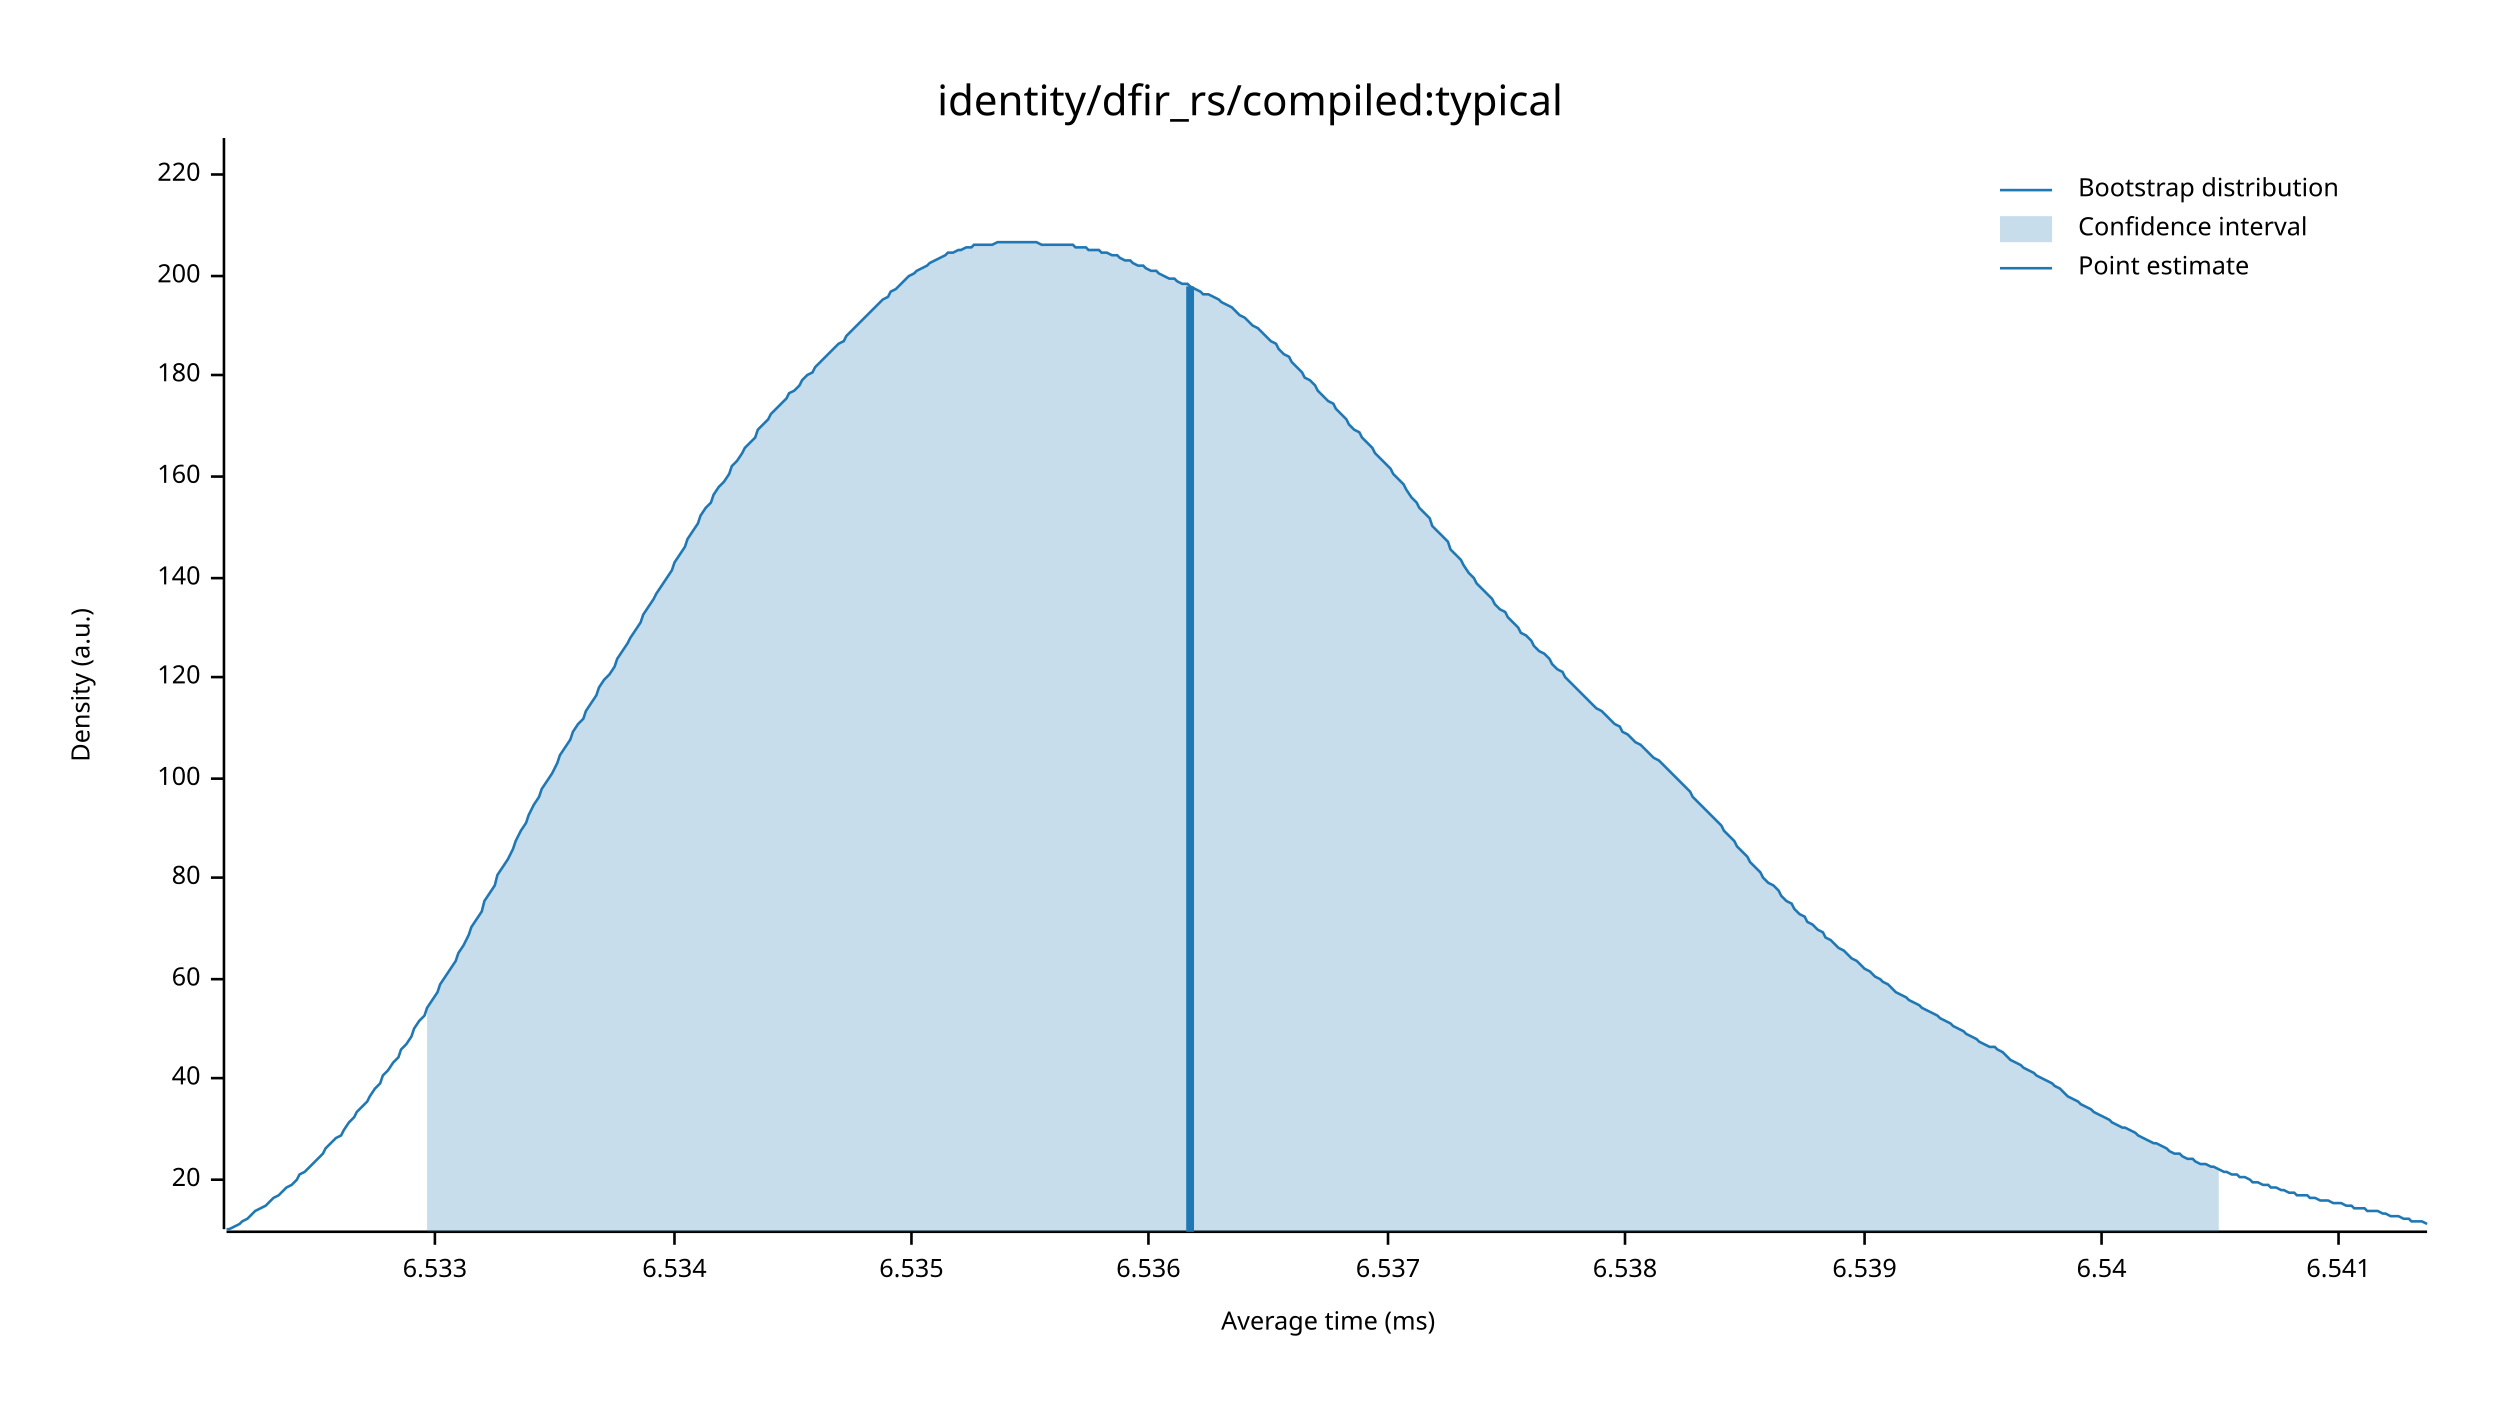
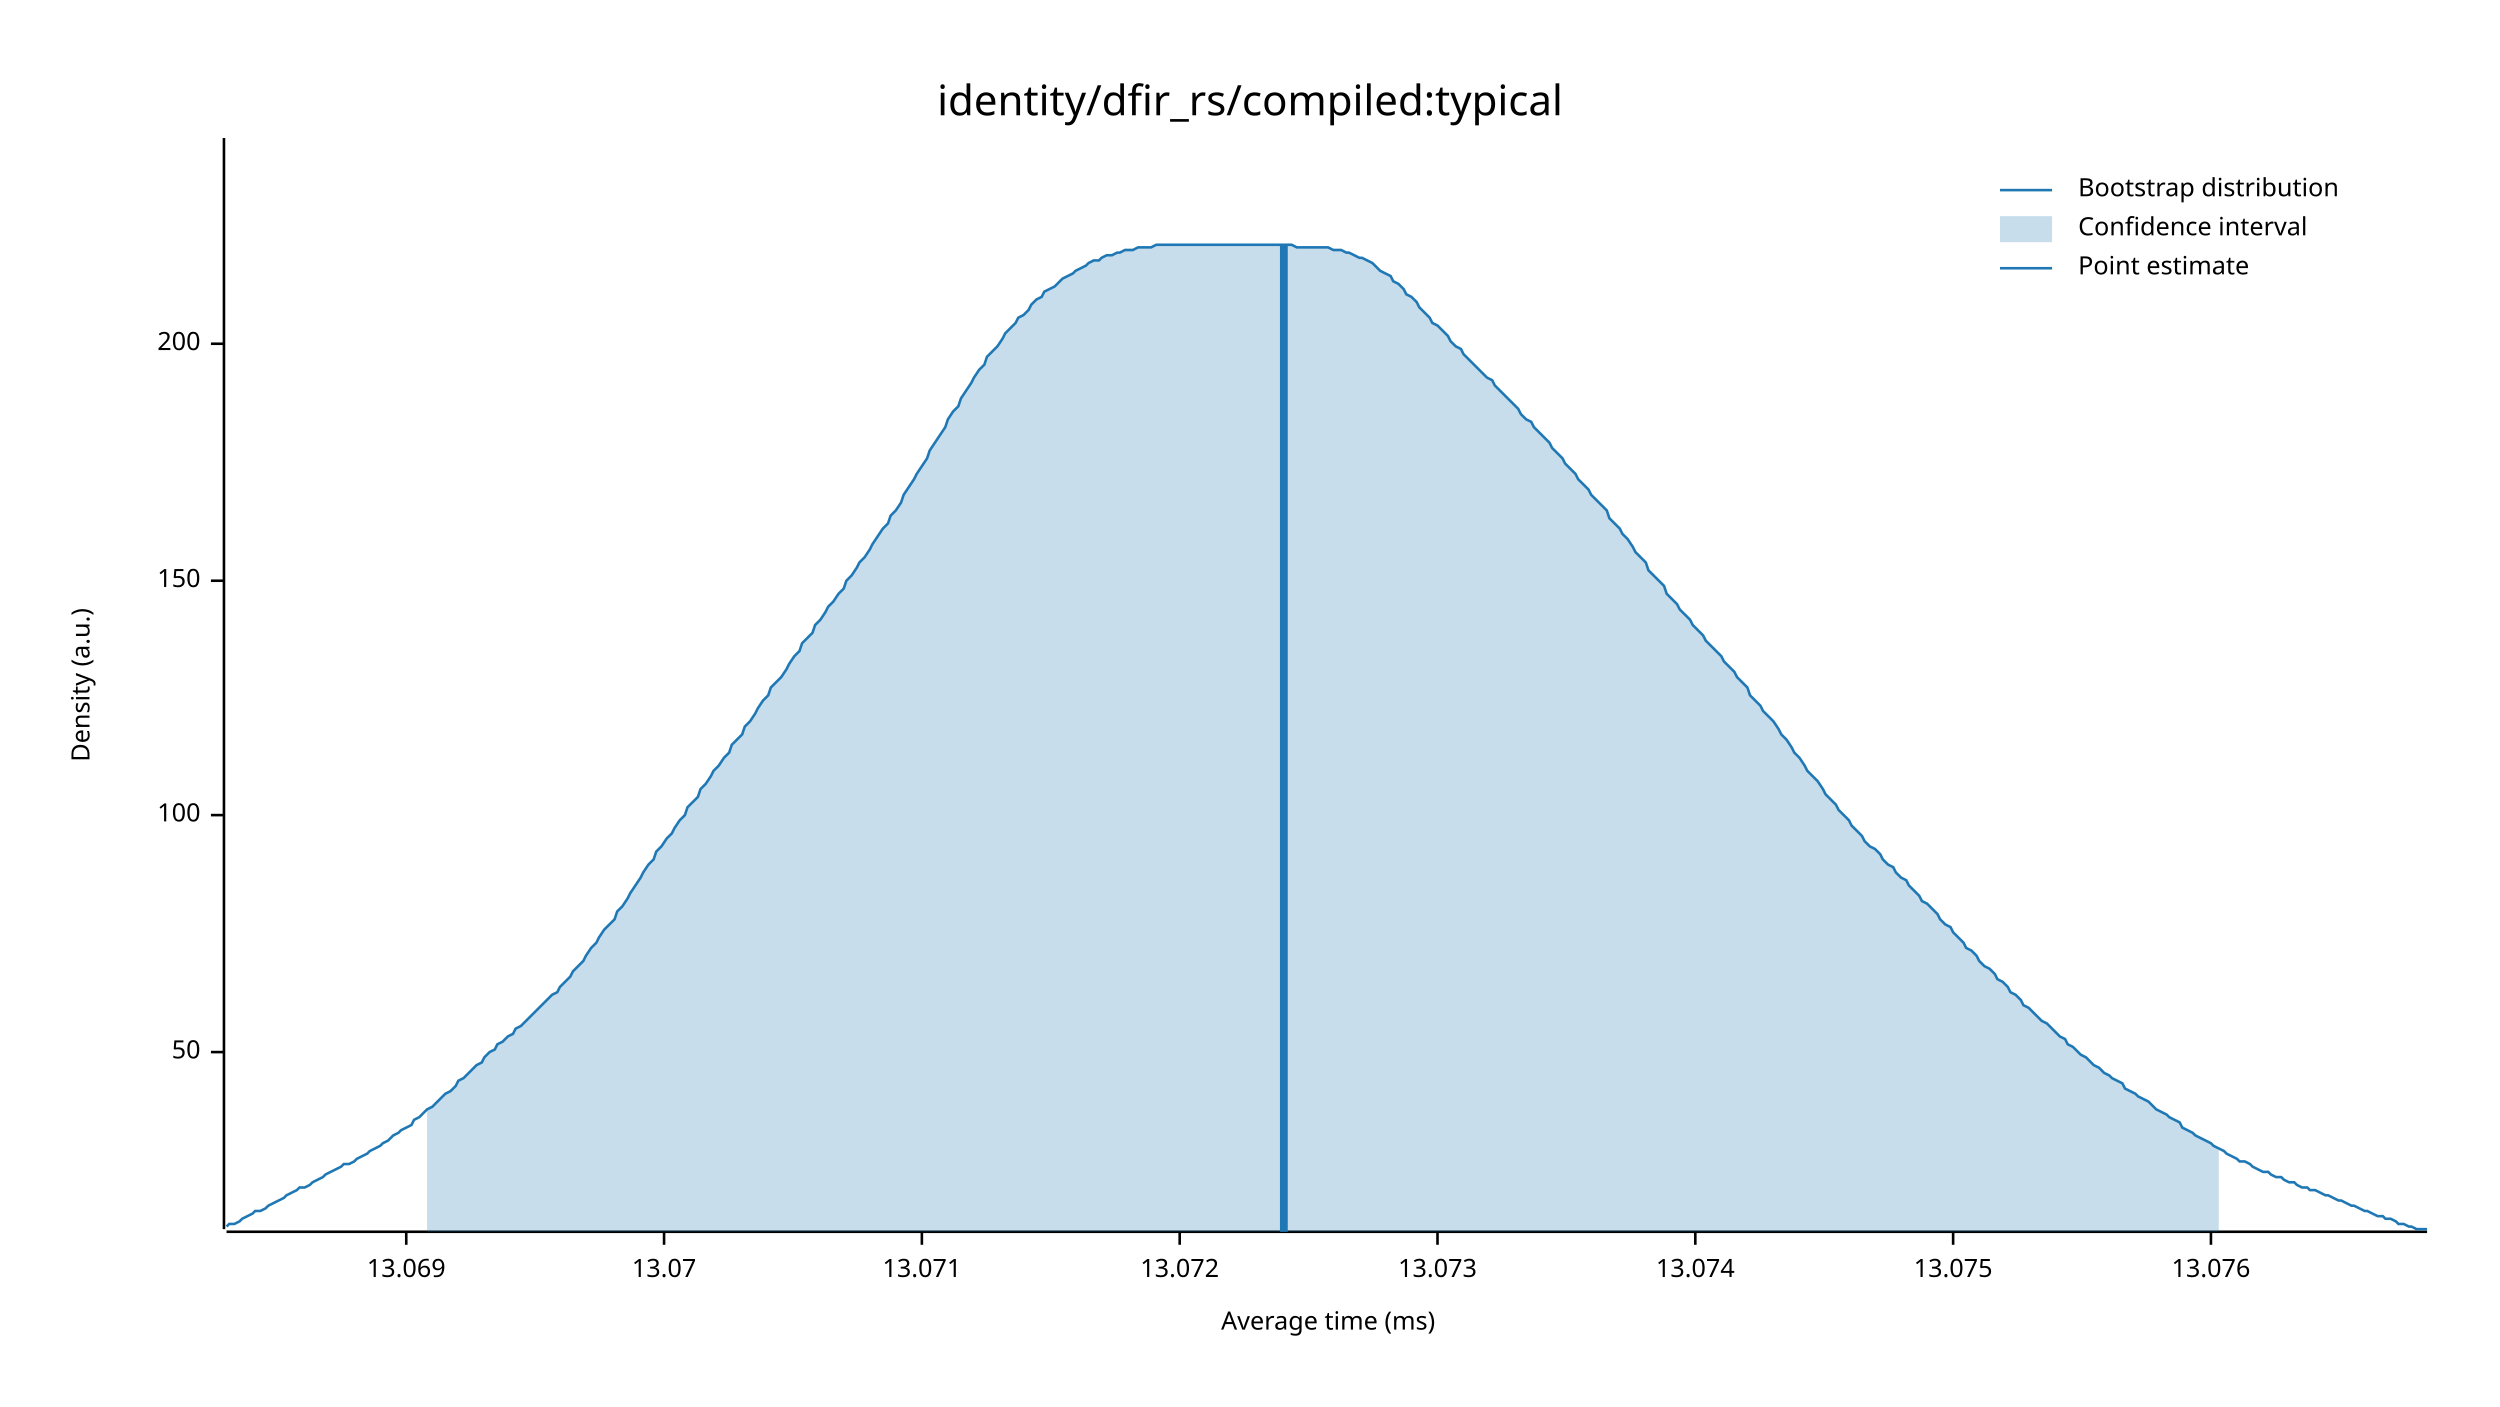
<svg xmlns="http://www.w3.org/2000/svg" width="960" height="540" viewBox="0 0 960 540">
  <text x="480" y="32" dy="0.76em" text-anchor="middle" font-family="sans-serif" font-size="16.129" opacity="1" fill="#000000">
identity/dfir_rs/compiled:typical
</text>
  <text x="27" y="263" dy="0.76em" text-anchor="middle" font-family="sans-serif" font-size="9.677" opacity="1" fill="#000000" transform="rotate(270, 27, 263)">
Density (a.u.)
</text>
  <text x="510" y="513" dy="-0.5ex" text-anchor="middle" font-family="sans-serif" font-size="9.677" opacity="1" fill="#000000">
Average time (ms)
</text>
  <polyline fill="none" opacity="1" stroke="#000000" stroke-width="1" points="86,53 86,472 " />
-   <text x="77" y="453" dy="0.5ex" text-anchor="end" font-family="sans-serif" font-size="9.677" opacity="1" fill="#000000">
- 20
+   <text x="77" y="404" dy="0.5ex" text-anchor="end" font-family="sans-serif" font-size="9.677" opacity="1" fill="#000000">
+ 50
</text>
-   <polyline fill="none" opacity="1" stroke="#000000" stroke-width="1" points="81,453 86,453 " />
-   <text x="77" y="414" dy="0.5ex" text-anchor="end" font-family="sans-serif" font-size="9.677" opacity="1" fill="#000000">
- 40
- </text>
-   <polyline fill="none" opacity="1" stroke="#000000" stroke-width="1" points="81,414 86,414 " />
-   <text x="77" y="376" dy="0.5ex" text-anchor="end" font-family="sans-serif" font-size="9.677" opacity="1" fill="#000000">
- 60
- </text>
-   <polyline fill="none" opacity="1" stroke="#000000" stroke-width="1" points="81,376 86,376 " />
-   <text x="77" y="337" dy="0.5ex" text-anchor="end" font-family="sans-serif" font-size="9.677" opacity="1" fill="#000000">
- 80
- </text>
-   <polyline fill="none" opacity="1" stroke="#000000" stroke-width="1" points="81,337 86,337 " />
-   <text x="77" y="299" dy="0.5ex" text-anchor="end" font-family="sans-serif" font-size="9.677" opacity="1" fill="#000000">
+   <polyline fill="none" opacity="1" stroke="#000000" stroke-width="1" points="81,404 86,404 " />
+   <text x="77" y="313" dy="0.5ex" text-anchor="end" font-family="sans-serif" font-size="9.677" opacity="1" fill="#000000">
100
</text>
-   <polyline fill="none" opacity="1" stroke="#000000" stroke-width="1" points="81,299 86,299 " />
-   <text x="77" y="260" dy="0.5ex" text-anchor="end" font-family="sans-serif" font-size="9.677" opacity="1" fill="#000000">
- 120
+   <polyline fill="none" opacity="1" stroke="#000000" stroke-width="1" points="81,313 86,313 " />
+   <text x="77" y="223" dy="0.5ex" text-anchor="end" font-family="sans-serif" font-size="9.677" opacity="1" fill="#000000">
+ 150
</text>
-   <polyline fill="none" opacity="1" stroke="#000000" stroke-width="1" points="81,260 86,260 " />
-   <text x="77" y="222" dy="0.5ex" text-anchor="end" font-family="sans-serif" font-size="9.677" opacity="1" fill="#000000">
- 140
- </text>
-   <polyline fill="none" opacity="1" stroke="#000000" stroke-width="1" points="81,222 86,222 " />
-   <text x="77" y="183" dy="0.5ex" text-anchor="end" font-family="sans-serif" font-size="9.677" opacity="1" fill="#000000">
- 160
- </text>
-   <polyline fill="none" opacity="1" stroke="#000000" stroke-width="1" points="81,183 86,183 " />
-   <text x="77" y="144" dy="0.5ex" text-anchor="end" font-family="sans-serif" font-size="9.677" opacity="1" fill="#000000">
- 180
- </text>
-   <polyline fill="none" opacity="1" stroke="#000000" stroke-width="1" points="81,144 86,144 " />
-   <text x="77" y="106" dy="0.5ex" text-anchor="end" font-family="sans-serif" font-size="9.677" opacity="1" fill="#000000">
+   <polyline fill="none" opacity="1" stroke="#000000" stroke-width="1" points="81,223 86,223 " />
+   <text x="77" y="132" dy="0.5ex" text-anchor="end" font-family="sans-serif" font-size="9.677" opacity="1" fill="#000000">
200
</text>
-   <polyline fill="none" opacity="1" stroke="#000000" stroke-width="1" points="81,106 86,106 " />
-   <text x="77" y="67" dy="0.5ex" text-anchor="end" font-family="sans-serif" font-size="9.677" opacity="1" fill="#000000">
- 220
+   <polyline fill="none" opacity="1" stroke="#000000" stroke-width="1" points="81,132 86,132 " />
+   <polyline fill="none" opacity="1" stroke="#000000" stroke-width="1" points="87,473 932,473 " />
+   <text x="156" y="483" dy="0.76em" text-anchor="middle" font-family="sans-serif" font-size="9.677" opacity="1" fill="#000000">
+ 13.069
</text>
-   <polyline fill="none" opacity="1" stroke="#000000" stroke-width="1" points="81,67 86,67 " />
-   <polyline fill="none" opacity="1" stroke="#000000" stroke-width="1" points="87,473 932,473 " />
-   <text x="167" y="483" dy="0.76em" text-anchor="middle" font-family="sans-serif" font-size="9.677" opacity="1" fill="#000000">
- 6.533
+   <polyline fill="none" opacity="1" stroke="#000000" stroke-width="1" points="156,473 156,478 " />
+   <text x="255" y="483" dy="0.76em" text-anchor="middle" font-family="sans-serif" font-size="9.677" opacity="1" fill="#000000">
+ 13.07
</text>
-   <polyline fill="none" opacity="1" stroke="#000000" stroke-width="1" points="167,473 167,478 " />
-   <text x="259" y="483" dy="0.76em" text-anchor="middle" font-family="sans-serif" font-size="9.677" opacity="1" fill="#000000">
- 6.534
+   <polyline fill="none" opacity="1" stroke="#000000" stroke-width="1" points="255,473 255,478 " />
+   <text x="354" y="483" dy="0.76em" text-anchor="middle" font-family="sans-serif" font-size="9.677" opacity="1" fill="#000000">
+ 13.071
</text>
-   <polyline fill="none" opacity="1" stroke="#000000" stroke-width="1" points="259,473 259,478 " />
-   <text x="350" y="483" dy="0.76em" text-anchor="middle" font-family="sans-serif" font-size="9.677" opacity="1" fill="#000000">
- 6.535
+   <polyline fill="none" opacity="1" stroke="#000000" stroke-width="1" points="354,473 354,478 " />
+   <text x="453" y="483" dy="0.76em" text-anchor="middle" font-family="sans-serif" font-size="9.677" opacity="1" fill="#000000">
+ 13.072
</text>
-   <polyline fill="none" opacity="1" stroke="#000000" stroke-width="1" points="350,473 350,478 " />
-   <text x="441" y="483" dy="0.76em" text-anchor="middle" font-family="sans-serif" font-size="9.677" opacity="1" fill="#000000">
- 6.536
+   <polyline fill="none" opacity="1" stroke="#000000" stroke-width="1" points="453,473 453,478 " />
+   <text x="552" y="483" dy="0.76em" text-anchor="middle" font-family="sans-serif" font-size="9.677" opacity="1" fill="#000000">
+ 13.073
</text>
-   <polyline fill="none" opacity="1" stroke="#000000" stroke-width="1" points="441,473 441,478 " />
-   <text x="533" y="483" dy="0.76em" text-anchor="middle" font-family="sans-serif" font-size="9.677" opacity="1" fill="#000000">
- 6.537
+   <polyline fill="none" opacity="1" stroke="#000000" stroke-width="1" points="552,473 552,478 " />
+   <text x="651" y="483" dy="0.76em" text-anchor="middle" font-family="sans-serif" font-size="9.677" opacity="1" fill="#000000">
+ 13.074
</text>
-   <polyline fill="none" opacity="1" stroke="#000000" stroke-width="1" points="533,473 533,478 " />
-   <text x="624" y="483" dy="0.76em" text-anchor="middle" font-family="sans-serif" font-size="9.677" opacity="1" fill="#000000">
- 6.538
+   <polyline fill="none" opacity="1" stroke="#000000" stroke-width="1" points="651,473 651,478 " />
+   <text x="750" y="483" dy="0.76em" text-anchor="middle" font-family="sans-serif" font-size="9.677" opacity="1" fill="#000000">
+ 13.075
</text>
-   <polyline fill="none" opacity="1" stroke="#000000" stroke-width="1" points="624,473 624,478 " />
-   <text x="716" y="483" dy="0.76em" text-anchor="middle" font-family="sans-serif" font-size="9.677" opacity="1" fill="#000000">
- 6.539
+   <polyline fill="none" opacity="1" stroke="#000000" stroke-width="1" points="750,473 750,478 " />
+   <text x="849" y="483" dy="0.76em" text-anchor="middle" font-family="sans-serif" font-size="9.677" opacity="1" fill="#000000">
+ 13.076
</text>
-   <polyline fill="none" opacity="1" stroke="#000000" stroke-width="1" points="716,473 716,478 " />
-   <text x="807" y="483" dy="0.76em" text-anchor="middle" font-family="sans-serif" font-size="9.677" opacity="1" fill="#000000">
- 6.54
- </text>
-   <polyline fill="none" opacity="1" stroke="#000000" stroke-width="1" points="807,473 807,478 " />
-   <text x="898" y="483" dy="0.76em" text-anchor="middle" font-family="sans-serif" font-size="9.677" opacity="1" fill="#000000">
- 6.541
- </text>
-   <polyline fill="none" opacity="1" stroke="#000000" stroke-width="1" points="898,473 898,478 " />
-   <polyline fill="none" opacity="1" stroke="#1F78B4" stroke-width="1" points="87,472 88,472 90,471 92,470 93,469 95,468 97,466 98,465 100,464 102,463 103,462 105,460 107,459 109,457 110,456 112,455 114,453 115,451 117,450 119,448 120,447 122,445 124,443 125,441 127,439 129,437 131,436 132,434 134,431 136,429 137,427 139,425 141,423 142,421 144,418 146,416 147,413 149,411 151,408 153,406 154,403 156,401 158,398 159,395 161,392 163,390 164,387 166,384 168,381 169,378 171,375 173,372 175,369 176,366 178,363 180,359 181,356 183,353 185,350 186,346 188,343 190,340 191,336 193,333 195,330 197,326 198,323 200,319 202,316 203,313 205,309 207,306 208,303 210,300 212,297 214,293 215,290 217,287 219,284 220,281 222,278 224,276 225,273 227,270 229,267 230,264 232,261 234,259 236,256 237,253 239,250 241,247 242,245 244,242 246,239 247,236 249,233 251,230 252,228 254,225 256,222 258,219 259,216 261,213 263,210 264,207 266,204 268,201 269,198 271,195 273,193 274,190 276,187 278,185 280,182 281,179 283,177 285,174 286,172 288,170 290,168 291,165 293,163 295,161 296,159 298,157 300,155 302,153 303,151 305,150 307,148 308,146 310,144 312,143 313,141 315,139 317,137 318,136 320,134 322,132 324,131 325,129 327,127 329,125 330,124 332,122 334,120 335,119 337,117 339,115 341,114 342,112 344,111 346,109 347,108 349,106 351,105 352,104 354,103 356,102 357,101 359,100 361,99 363,98 364,97 366,97 368,96 369,96 371,95 373,95 374,94 376,94 378,94 379,94 381,94 383,93 385,93 386,93 388,93 390,93 391,93 393,93 395,93 396,93 398,93 400,94 401,94 403,94 405,94 407,94 408,94 410,94 412,94 413,95 415,95 417,95 418,96 420,96 422,96 423,97 425,97 427,98 429,98 430,99 432,100 434,100 435,101 437,102 439,102 440,103 442,104 444,104 445,105 447,106 449,107 451,107 452,108 454,109 456,109 457,110 459,111 461,112 462,113 464,113 466,114 468,115 469,116 471,117 473,118 474,119 476,121 478,122 479,123 481,125 483,126 484,127 486,129 488,131 490,132 491,134 493,136 495,137 496,139 498,141 500,143 501,145 503,146 505,148 506,150 508,152 510,154 512,155 513,157 515,159 517,161 518,163 520,165 522,166 523,168 525,170 527,172 528,174 530,176 532,178 534,180 535,182 537,184 539,186 540,188 542,191 544,193 545,195 547,197 549,199 550,202 552,204 554,206 556,208 557,211 559,213 561,215 562,217 564,220 566,222 567,224 569,226 571,228 573,230 574,232 576,234 578,235 579,237 581,239 583,241 584,243 586,244 588,246 589,248 591,250 593,251 595,253 596,255 598,257 600,258 601,260 603,262 605,264 606,265 608,267 610,269 611,270 613,272 615,273 617,275 618,276 620,278 622,279 623,281 625,282 627,284 628,285 630,286 632,288 633,289 635,291 637,292 639,294 640,295 642,297 644,299 645,300 647,302 649,304 650,306 652,308 654,310 655,311 657,313 659,315 661,317 662,319 664,321 666,323 667,325 669,327 671,329 672,331 674,333 676,335 677,337 679,339 681,340 683,342 684,344 686,346 688,347 689,349 691,351 693,352 694,354 696,355 698,357 700,358 701,360 703,361 705,363 706,364 708,365 710,367 711,368 713,369 715,371 716,372 718,373 720,375 722,376 723,377 725,378 727,380 728,381 730,382 732,383 733,384 735,385 737,386 738,387 740,388 742,389 744,390 745,391 747,392 749,393 750,394 752,395 754,396 755,397 757,398 759,399 760,400 762,401 764,402 766,402 767,403 769,404 771,406 772,407 774,408 776,409 777,410 779,411 781,412 782,413 784,414 786,415 788,416 789,417 791,418 793,420 794,421 796,422 798,423 799,424 801,425 803,426 804,427 806,428 808,429 810,430 811,431 813,432 815,433 816,433 818,434 820,435 821,436 823,437 825,438 827,439 828,439 830,440 832,441 833,442 835,443 837,443 838,444 840,445 842,445 843,446 845,447 847,447 849,448 850,448 852,449 854,450 855,450 857,451 859,451 860,452 862,452 864,453 865,454 867,454 869,455 871,455 872,456 874,456 876,457 877,457 879,458 881,458 882,459 884,459 886,459 887,460 889,460 891,461 893,461 894,461 896,462 898,462 899,462 901,463 903,463 904,464 906,464 908,464 909,465 911,465 913,465 915,466 916,466 918,467 920,467 921,467 923,468 925,468 926,469 928,469 930,469 932,470 " />
-   <polygon opacity="0.25" fill="#1F78B4" points="164,387 166,384 168,381 169,378 171,375 173,372 175,369 176,366 178,363 180,359 181,356 183,353 185,350 186,346 188,343 190,340 191,336 193,333 195,330 197,326 198,323 200,319 202,316 203,313 205,309 207,306 208,303 210,300 212,297 214,293 215,290 217,287 219,284 220,281 222,278 224,276 225,273 227,270 229,267 230,264 232,261 234,259 236,256 237,253 239,250 241,247 242,245 244,242 246,239 247,236 249,233 251,230 252,228 254,225 256,222 258,219 259,216 261,213 263,210 264,207 266,204 268,201 269,198 271,195 273,193 274,190 276,187 278,185 280,182 281,179 283,177 285,174 286,172 288,170 290,168 291,165 293,163 295,161 296,159 298,157 300,155 302,153 303,151 305,150 307,148 308,146 310,144 312,143 313,141 315,139 317,137 318,136 320,134 322,132 324,131 325,129 327,127 329,125 330,124 332,122 334,120 335,119 337,117 339,115 341,114 342,112 344,111 346,109 347,108 349,106 351,105 352,104 354,103 356,102 357,101 359,100 361,99 363,98 364,97 366,97 368,96 369,96 371,95 373,95 374,94 376,94 378,94 379,94 381,94 383,93 385,93 386,93 388,93 390,93 391,93 393,93 395,93 396,93 398,93 400,94 401,94 403,94 405,94 407,94 408,94 410,94 412,94 413,95 415,95 417,95 418,96 420,96 422,96 423,97 425,97 427,98 429,98 430,99 432,100 434,100 435,101 437,102 439,102 440,103 442,104 444,104 445,105 447,106 449,107 451,107 452,108 454,109 456,109 457,110 459,111 461,112 462,113 464,113 466,114 468,115 469,116 471,117 473,118 474,119 476,121 478,122 479,123 481,125 483,126 484,127 486,129 488,131 490,132 491,134 493,136 495,137 496,139 498,141 500,143 501,145 503,146 505,148 506,150 508,152 510,154 512,155 513,157 515,159 517,161 518,163 520,165 522,166 523,168 525,170 527,172 528,174 530,176 532,178 534,180 535,182 537,184 539,186 540,188 542,191 544,193 545,195 547,197 549,199 550,202 552,204 554,206 556,208 557,211 559,213 561,215 562,217 564,220 566,222 567,224 569,226 571,228 573,230 574,232 576,234 578,235 579,237 581,239 583,241 584,243 586,244 588,246 589,248 591,250 593,251 595,253 596,255 598,257 600,258 601,260 603,262 605,264 606,265 608,267 610,269 611,270 613,272 615,273 617,275 618,276 620,278 622,279 623,281 625,282 627,284 628,285 630,286 632,288 633,289 635,291 637,292 639,294 640,295 642,297 644,299 645,300 647,302 649,304 650,306 652,308 654,310 655,311 657,313 659,315 661,317 662,319 664,321 666,323 667,325 669,327 671,329 672,331 674,333 676,335 677,337 679,339 681,340 683,342 684,344 686,346 688,347 689,349 691,351 693,352 694,354 696,355 698,357 700,358 701,360 703,361 705,363 706,364 708,365 710,367 711,368 713,369 715,371 716,372 718,373 720,375 722,376 723,377 725,378 727,380 728,381 730,382 732,383 733,384 735,385 737,386 738,387 740,388 742,389 744,390 745,391 747,392 749,393 750,394 752,395 754,396 755,397 757,398 759,399 760,400 762,401 764,402 766,402 767,403 769,404 771,406 772,407 774,408 776,409 777,410 779,411 781,412 782,413 784,414 786,415 788,416 789,417 791,418 793,420 794,421 796,422 798,423 799,424 801,425 803,426 804,427 806,428 808,429 810,430 811,431 813,432 815,433 816,433 818,434 820,435 821,436 823,437 825,438 827,439 828,439 830,440 832,441 833,442 835,443 837,443 838,444 840,445 842,445 843,446 845,447 847,447 849,448 850,448 852,449 852,473 164,473 " />
-   <polyline fill="none" opacity="1" stroke="#1F78B4" stroke-width="3" points="457,473 457,110 " />
+   <polyline fill="none" opacity="1" stroke="#000000" stroke-width="1" points="849,473 849,478 " />
+   <polyline fill="none" opacity="1" stroke="#1F78B4" stroke-width="1" points="87,471 88,470 90,470 92,469 93,468 95,467 97,466 98,465 100,465 102,464 103,463 105,462 107,461 109,460 110,459 112,458 114,457 115,456 117,456 119,455 120,454 122,453 124,452 125,451 127,450 129,449 131,448 132,447 134,447 136,446 137,445 139,444 141,443 142,442 144,441 146,440 147,439 149,438 151,436 153,435 154,434 156,433 158,432 159,430 161,429 163,427 164,426 166,425 168,423 169,422 171,420 173,419 175,417 176,415 178,414 180,412 181,411 183,409 185,408 186,406 188,404 190,403 191,401 193,400 195,398 197,397 198,395 200,394 202,392 203,391 205,389 207,387 208,386 210,384 212,382 214,381 215,379 217,377 219,375 220,373 222,371 224,369 225,367 227,364 229,362 230,360 232,357 234,355 236,353 237,350 239,348 241,345 242,343 244,340 246,337 247,335 249,332 251,330 252,327 254,325 256,322 258,320 259,318 261,315 263,313 264,310 266,308 268,306 269,303 271,301 273,298 274,296 276,294 278,291 280,289 281,286 283,284 285,282 286,279 288,277 290,274 291,272 293,269 295,267 296,264 298,262 300,260 302,257 303,255 305,252 307,250 308,247 310,245 312,243 313,240 315,238 317,235 318,233 320,231 322,228 324,226 325,223 327,221 329,218 330,216 332,214 334,211 335,209 337,206 339,203 341,201 342,198 344,196 346,193 347,190 349,187 351,184 352,182 354,179 356,176 357,173 359,170 361,167 363,164 364,161 366,158 368,156 369,153 371,150 373,147 374,145 376,142 378,140 379,137 381,135 383,133 385,130 386,128 388,126 390,124 391,122 393,121 395,119 396,117 398,115 400,114 401,112 403,111 405,110 407,108 408,107 410,106 412,105 413,104 415,103 417,102 418,101 420,100 422,100 423,99 425,98 427,98 429,97 430,97 432,96 434,96 435,96 437,95 439,95 440,95 442,95 444,94 445,94 447,94 449,94 451,94 452,94 454,94 456,94 457,94 459,94 461,94 462,94 464,94 466,94 468,94 469,94 471,94 473,94 474,94 476,94 478,94 479,94 481,94 483,94 484,94 486,94 488,94 490,94 491,94 493,94 495,94 496,94 498,95 500,95 501,95 503,95 505,95 506,95 508,95 510,95 512,96 513,96 515,96 517,97 518,97 520,98 522,99 523,99 525,100 527,101 528,102 530,104 532,105 534,106 535,108 537,109 539,111 540,113 542,114 544,116 545,118 547,120 549,122 550,124 552,125 554,127 556,129 557,131 559,133 561,134 562,136 564,138 566,140 567,141 569,143 571,145 573,146 574,148 576,150 578,152 579,153 581,155 583,157 584,159 586,161 588,162 589,164 591,166 593,168 595,170 596,172 598,174 600,176 601,178 603,180 605,182 606,184 608,186 610,188 611,190 613,192 615,194 617,196 618,199 620,201 622,203 623,205 625,207 627,210 628,212 630,214 632,216 633,219 635,221 637,223 639,225 640,228 642,230 644,232 645,234 647,236 649,238 650,240 652,242 654,244 655,246 657,248 659,250 661,252 662,254 664,256 666,258 667,260 669,262 671,264 672,267 674,269 676,271 677,273 679,275 681,277 683,280 684,282 686,284 688,287 689,289 691,291 693,294 694,296 696,298 698,300 700,303 701,305 703,307 705,309 706,311 708,313 710,315 711,317 713,319 715,321 716,323 718,325 720,326 722,328 723,330 725,332 727,333 728,335 730,337 732,338 733,340 735,342 737,344 738,346 740,347 742,349 744,351 745,353 747,355 749,356 750,358 752,360 754,362 755,364 757,365 759,367 760,369 762,371 764,372 766,374 767,376 769,377 771,379 772,381 774,382 776,384 777,386 779,387 781,389 782,390 784,392 786,393 788,395 789,396 791,398 793,399 794,401 796,402 798,404 799,405 801,406 803,408 804,409 806,410 808,412 810,413 811,414 813,415 815,416 816,418 818,419 820,420 821,421 823,422 825,423 827,425 828,426 830,427 832,428 833,429 835,430 837,431 838,433 840,434 842,435 843,436 845,437 847,438 849,439 850,440 852,441 854,442 855,443 857,444 859,445 860,446 862,446 864,447 865,448 867,449 869,450 871,450 872,451 874,452 876,452 877,453 879,454 881,454 882,455 884,456 886,456 887,457 889,457 891,458 893,459 894,459 896,460 898,461 899,461 901,462 903,463 904,463 906,464 908,465 909,465 911,466 913,467 915,467 916,468 918,468 920,469 921,470 923,470 925,471 926,471 928,472 930,472 932,472 " />
+   <polygon opacity="0.25" fill="#1F78B4" points="164,426 166,425 168,423 169,422 171,420 173,419 175,417 176,415 178,414 180,412 181,411 183,409 185,408 186,406 188,404 190,403 191,401 193,400 195,398 197,397 198,395 200,394 202,392 203,391 205,389 207,387 208,386 210,384 212,382 214,381 215,379 217,377 219,375 220,373 222,371 224,369 225,367 227,364 229,362 230,360 232,357 234,355 236,353 237,350 239,348 241,345 242,343 244,340 246,337 247,335 249,332 251,330 252,327 254,325 256,322 258,320 259,318 261,315 263,313 264,310 266,308 268,306 269,303 271,301 273,298 274,296 276,294 278,291 280,289 281,286 283,284 285,282 286,279 288,277 290,274 291,272 293,269 295,267 296,264 298,262 300,260 302,257 303,255 305,252 307,250 308,247 310,245 312,243 313,240 315,238 317,235 318,233 320,231 322,228 324,226 325,223 327,221 329,218 330,216 332,214 334,211 335,209 337,206 339,203 341,201 342,198 344,196 346,193 347,190 349,187 351,184 352,182 354,179 356,176 357,173 359,170 361,167 363,164 364,161 366,158 368,156 369,153 371,150 373,147 374,145 376,142 378,140 379,137 381,135 383,133 385,130 386,128 388,126 390,124 391,122 393,121 395,119 396,117 398,115 400,114 401,112 403,111 405,110 407,108 408,107 410,106 412,105 413,104 415,103 417,102 418,101 420,100 422,100 423,99 425,98 427,98 429,97 430,97 432,96 434,96 435,96 437,95 439,95 440,95 442,95 444,94 445,94 447,94 449,94 451,94 452,94 454,94 456,94 457,94 459,94 461,94 462,94 464,94 466,94 468,94 469,94 471,94 473,94 474,94 476,94 478,94 479,94 481,94 483,94 484,94 486,94 488,94 490,94 491,94 493,94 495,94 496,94 498,95 500,95 501,95 503,95 505,95 506,95 508,95 510,95 512,96 513,96 515,96 517,97 518,97 520,98 522,99 523,99 525,100 527,101 528,102 530,104 532,105 534,106 535,108 537,109 539,111 540,113 542,114 544,116 545,118 547,120 549,122 550,124 552,125 554,127 556,129 557,131 559,133 561,134 562,136 564,138 566,140 567,141 569,143 571,145 573,146 574,148 576,150 578,152 579,153 581,155 583,157 584,159 586,161 588,162 589,164 591,166 593,168 595,170 596,172 598,174 600,176 601,178 603,180 605,182 606,184 608,186 610,188 611,190 613,192 615,194 617,196 618,199 620,201 622,203 623,205 625,207 627,210 628,212 630,214 632,216 633,219 635,221 637,223 639,225 640,228 642,230 644,232 645,234 647,236 649,238 650,240 652,242 654,244 655,246 657,248 659,250 661,252 662,254 664,256 666,258 667,260 669,262 671,264 672,267 674,269 676,271 677,273 679,275 681,277 683,280 684,282 686,284 688,287 689,289 691,291 693,294 694,296 696,298 698,300 700,303 701,305 703,307 705,309 706,311 708,313 710,315 711,317 713,319 715,321 716,323 718,325 720,326 722,328 723,330 725,332 727,333 728,335 730,337 732,338 733,340 735,342 737,344 738,346 740,347 742,349 744,351 745,353 747,355 749,356 750,358 752,360 754,362 755,364 757,365 759,367 760,369 762,371 764,372 766,374 767,376 769,377 771,379 772,381 774,382 776,384 777,386 779,387 781,389 782,390 784,392 786,393 788,395 789,396 791,398 793,399 794,401 796,402 798,404 799,405 801,406 803,408 804,409 806,410 808,412 810,413 811,414 813,415 815,416 816,418 818,419 820,420 821,421 823,422 825,423 827,425 828,426 830,427 832,428 833,429 835,430 837,431 838,433 840,434 842,435 843,436 845,437 847,438 849,439 850,440 852,441 852,473 164,473 " />
+   <polyline fill="none" opacity="1" stroke="#1F78B4" stroke-width="3" points="493,473 493,94 " />
  <text x="798" y="68" dy="0.76em" text-anchor="start" font-family="sans-serif" font-size="9.677" opacity="1" fill="#000000">
Bootstrap distribution
</text>
  <text x="798" y="83" dy="0.76em" text-anchor="start" font-family="sans-serif" font-size="9.677" opacity="1" fill="#000000">
Confidence interval
</text>
  <text x="798" y="98" dy="0.76em" text-anchor="start" font-family="sans-serif" font-size="9.677" opacity="1" fill="#000000">
Point estimate
</text>
  <polyline fill="none" opacity="1" stroke="#1F78B4" stroke-width="1" points="768,73 788,73 " />
  <rect x="768" y="83" width="20" height="10" opacity="0.25" fill="#1F78B4" stroke="none" />
  <polyline fill="none" opacity="1" stroke="#1F78B4" stroke-width="1" points="768,103 788,103 " />
</svg>
